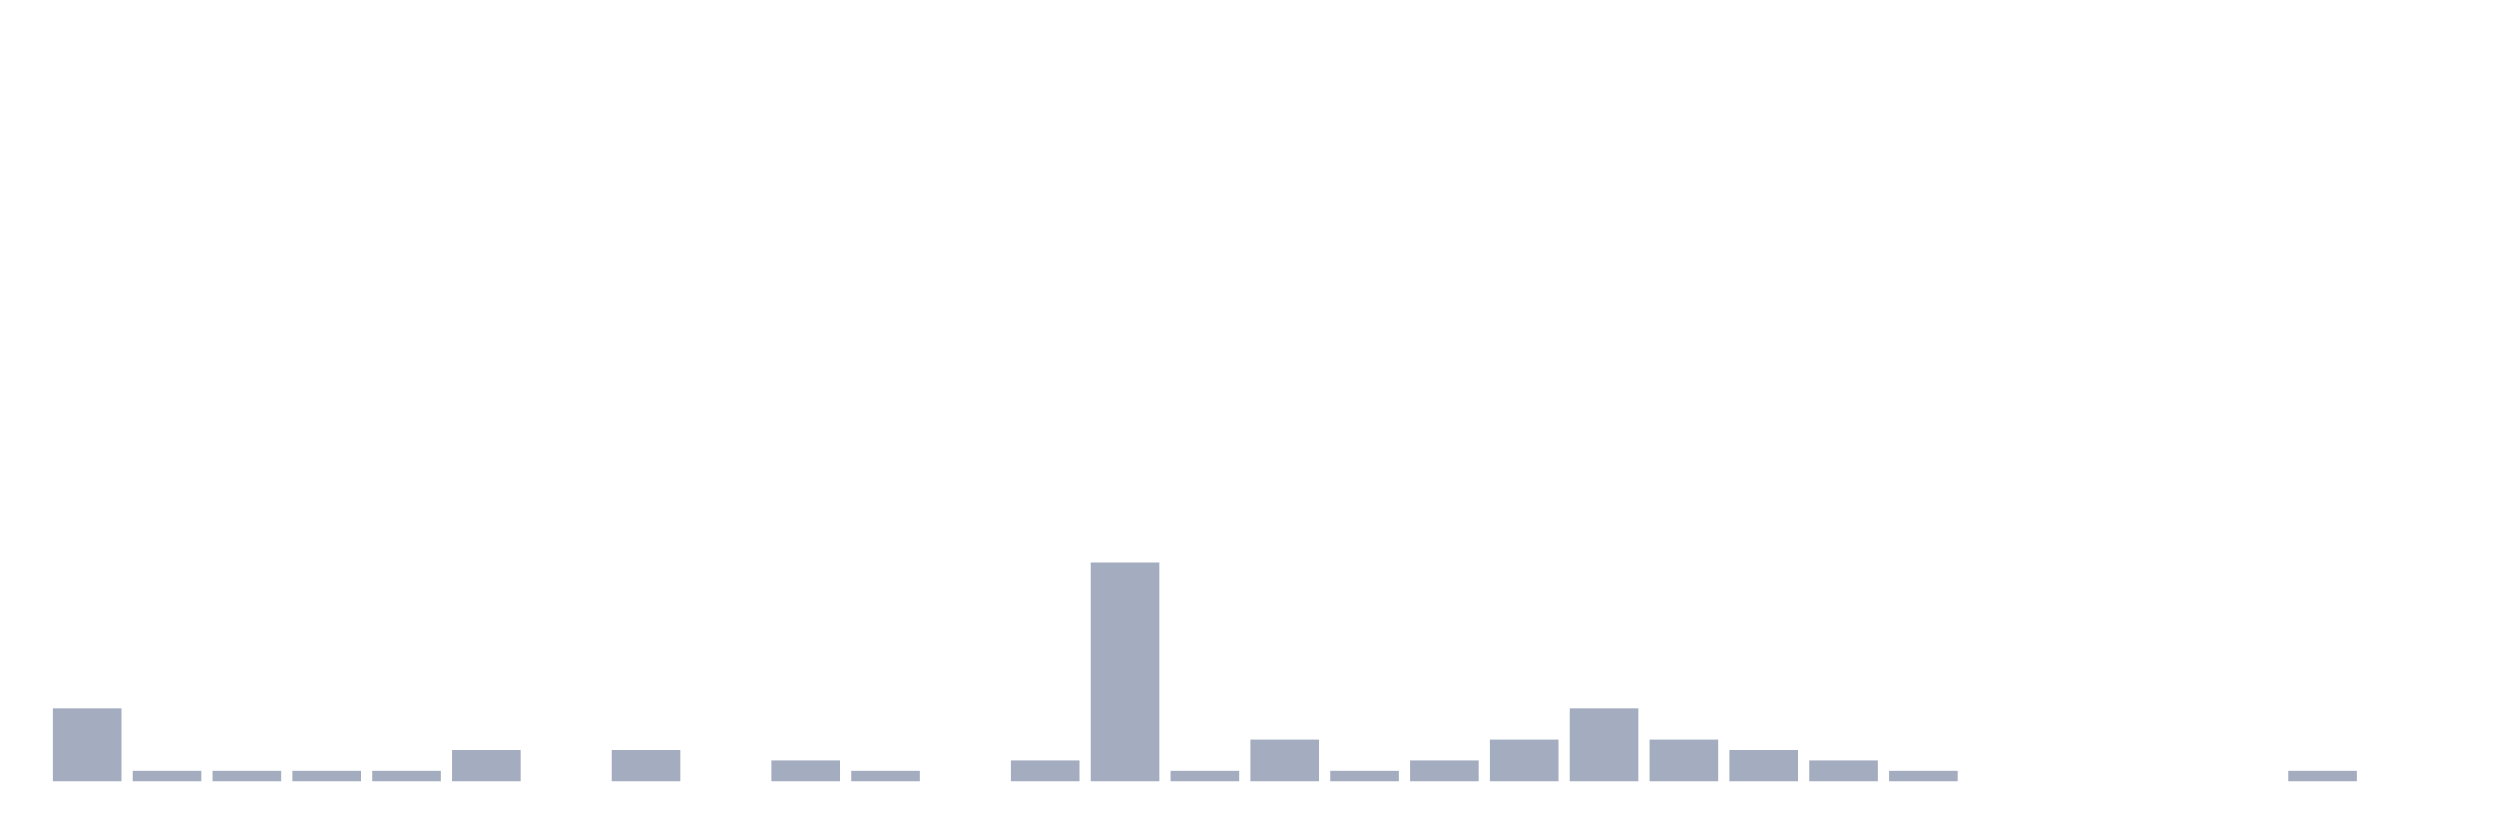
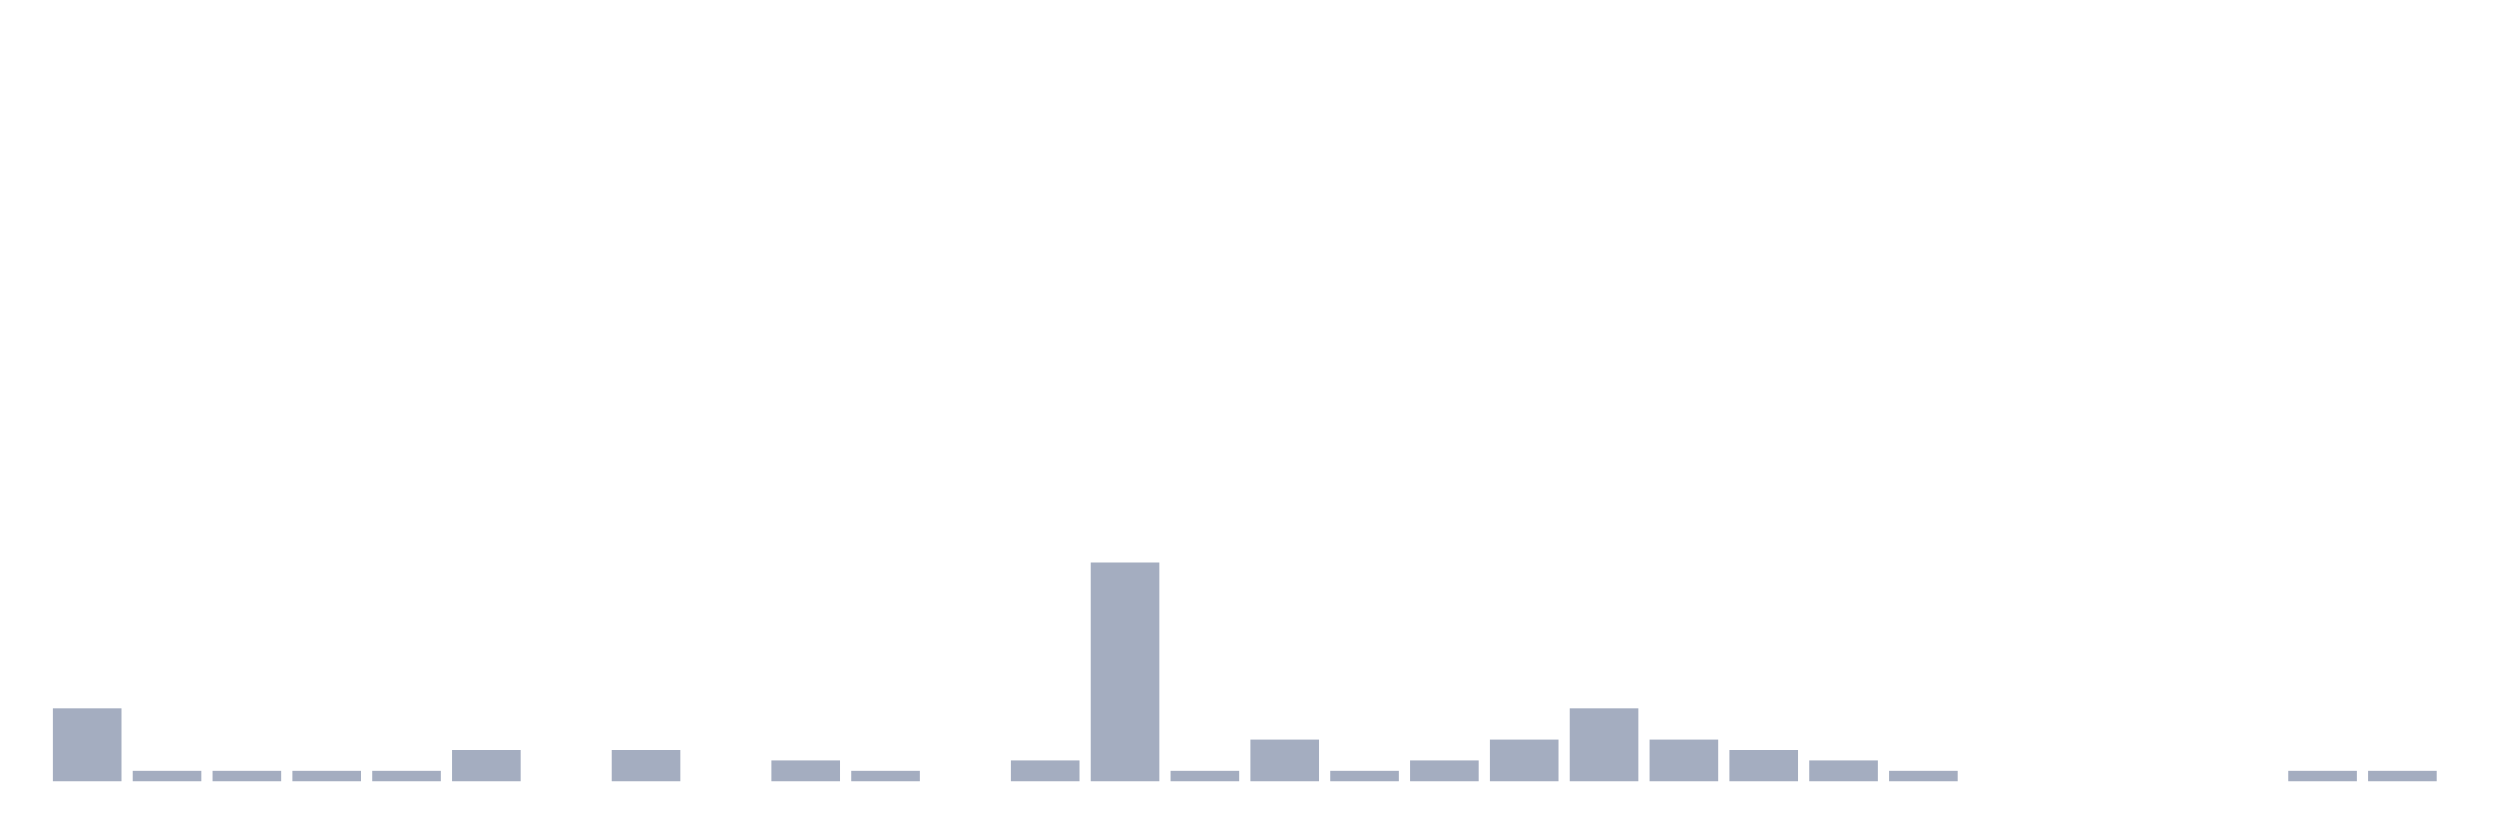
<svg xmlns="http://www.w3.org/2000/svg" viewBox="0 0 480 160">
  <g transform="translate(10,10)">
    <rect class="bar" x="0.153" width="13.175" y="126" height="14" fill="rgb(164,173,192)" />
    <rect class="bar" x="15.482" width="13.175" y="138" height="2" fill="rgb(164,173,192)" />
    <rect class="bar" x="30.81" width="13.175" y="138" height="2" fill="rgb(164,173,192)" />
    <rect class="bar" x="46.138" width="13.175" y="138" height="2" fill="rgb(164,173,192)" />
    <rect class="bar" x="61.466" width="13.175" y="138" height="2" fill="rgb(164,173,192)" />
    <rect class="bar" x="76.794" width="13.175" y="134" height="6" fill="rgb(164,173,192)" />
    <rect class="bar" x="92.123" width="13.175" y="140" height="0" fill="rgb(164,173,192)" />
    <rect class="bar" x="107.451" width="13.175" y="134" height="6" fill="rgb(164,173,192)" />
    <rect class="bar" x="122.779" width="13.175" y="140" height="0" fill="rgb(164,173,192)" />
    <rect class="bar" x="138.107" width="13.175" y="136" height="4" fill="rgb(164,173,192)" />
    <rect class="bar" x="153.436" width="13.175" y="138" height="2" fill="rgb(164,173,192)" />
    <rect class="bar" x="168.764" width="13.175" y="140" height="0" fill="rgb(164,173,192)" />
    <rect class="bar" x="184.092" width="13.175" y="136" height="4" fill="rgb(164,173,192)" />
    <rect class="bar" x="199.42" width="13.175" y="98" height="42" fill="rgb(164,173,192)" />
    <rect class="bar" x="214.748" width="13.175" y="138" height="2" fill="rgb(164,173,192)" />
    <rect class="bar" x="230.077" width="13.175" y="132" height="8" fill="rgb(164,173,192)" />
    <rect class="bar" x="245.405" width="13.175" y="138" height="2" fill="rgb(164,173,192)" />
    <rect class="bar" x="260.733" width="13.175" y="136" height="4" fill="rgb(164,173,192)" />
    <rect class="bar" x="276.061" width="13.175" y="132" height="8" fill="rgb(164,173,192)" />
    <rect class="bar" x="291.39" width="13.175" y="126" height="14" fill="rgb(164,173,192)" />
    <rect class="bar" x="306.718" width="13.175" y="132" height="8" fill="rgb(164,173,192)" />
    <rect class="bar" x="322.046" width="13.175" y="134" height="6" fill="rgb(164,173,192)" />
    <rect class="bar" x="337.374" width="13.175" y="136" height="4" fill="rgb(164,173,192)" />
    <rect class="bar" x="352.702" width="13.175" y="138" height="2" fill="rgb(164,173,192)" />
    <rect class="bar" x="368.031" width="13.175" y="140" height="0" fill="rgb(164,173,192)" />
    <rect class="bar" x="383.359" width="13.175" y="140" height="0" fill="rgb(164,173,192)" />
    <rect class="bar" x="398.687" width="13.175" y="140" height="0" fill="rgb(164,173,192)" />
    <rect class="bar" x="414.015" width="13.175" y="140" height="0" fill="rgb(164,173,192)" />
    <rect class="bar" x="429.344" width="13.175" y="138" height="2" fill="rgb(164,173,192)" />
-     <rect class="bar" x="444.672" width="13.175" y="140" height="0" fill="rgb(164,173,192)" />
+     <rect class="bar" x="444.672" width="13.175" y="138" height="2" fill="rgb(164,173,192)" />
  </g>
</svg>
